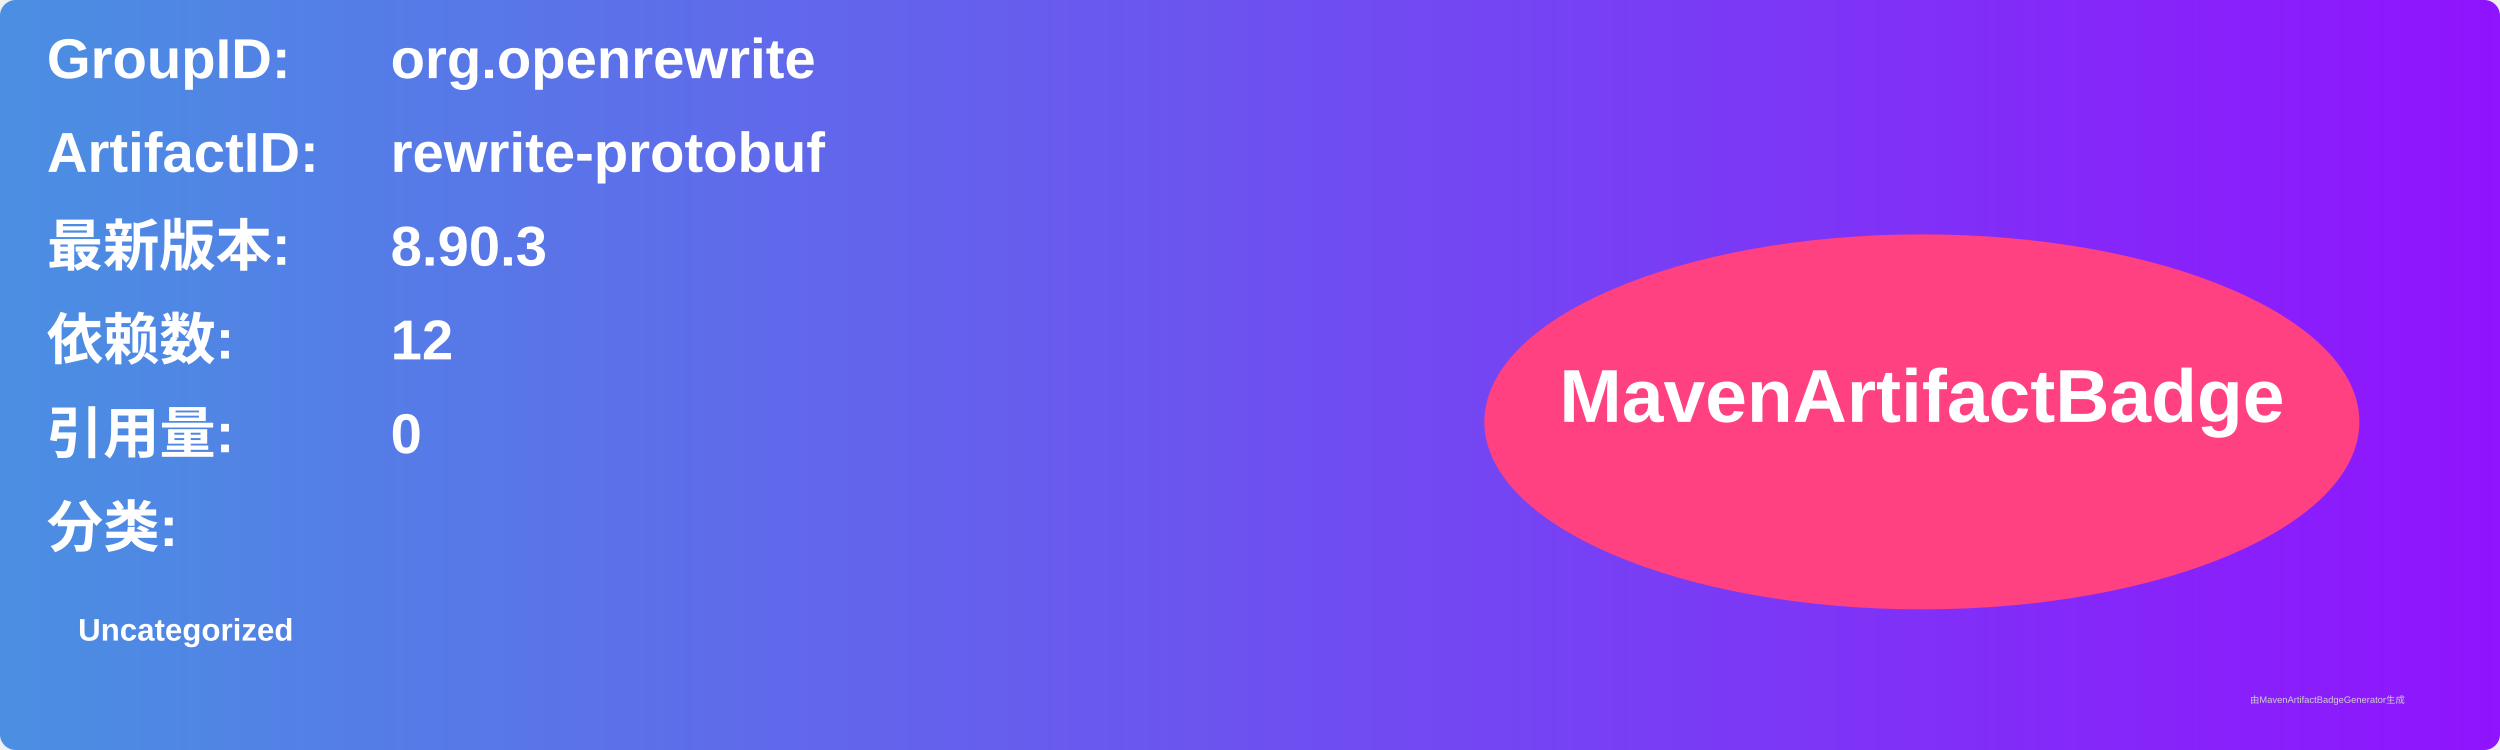
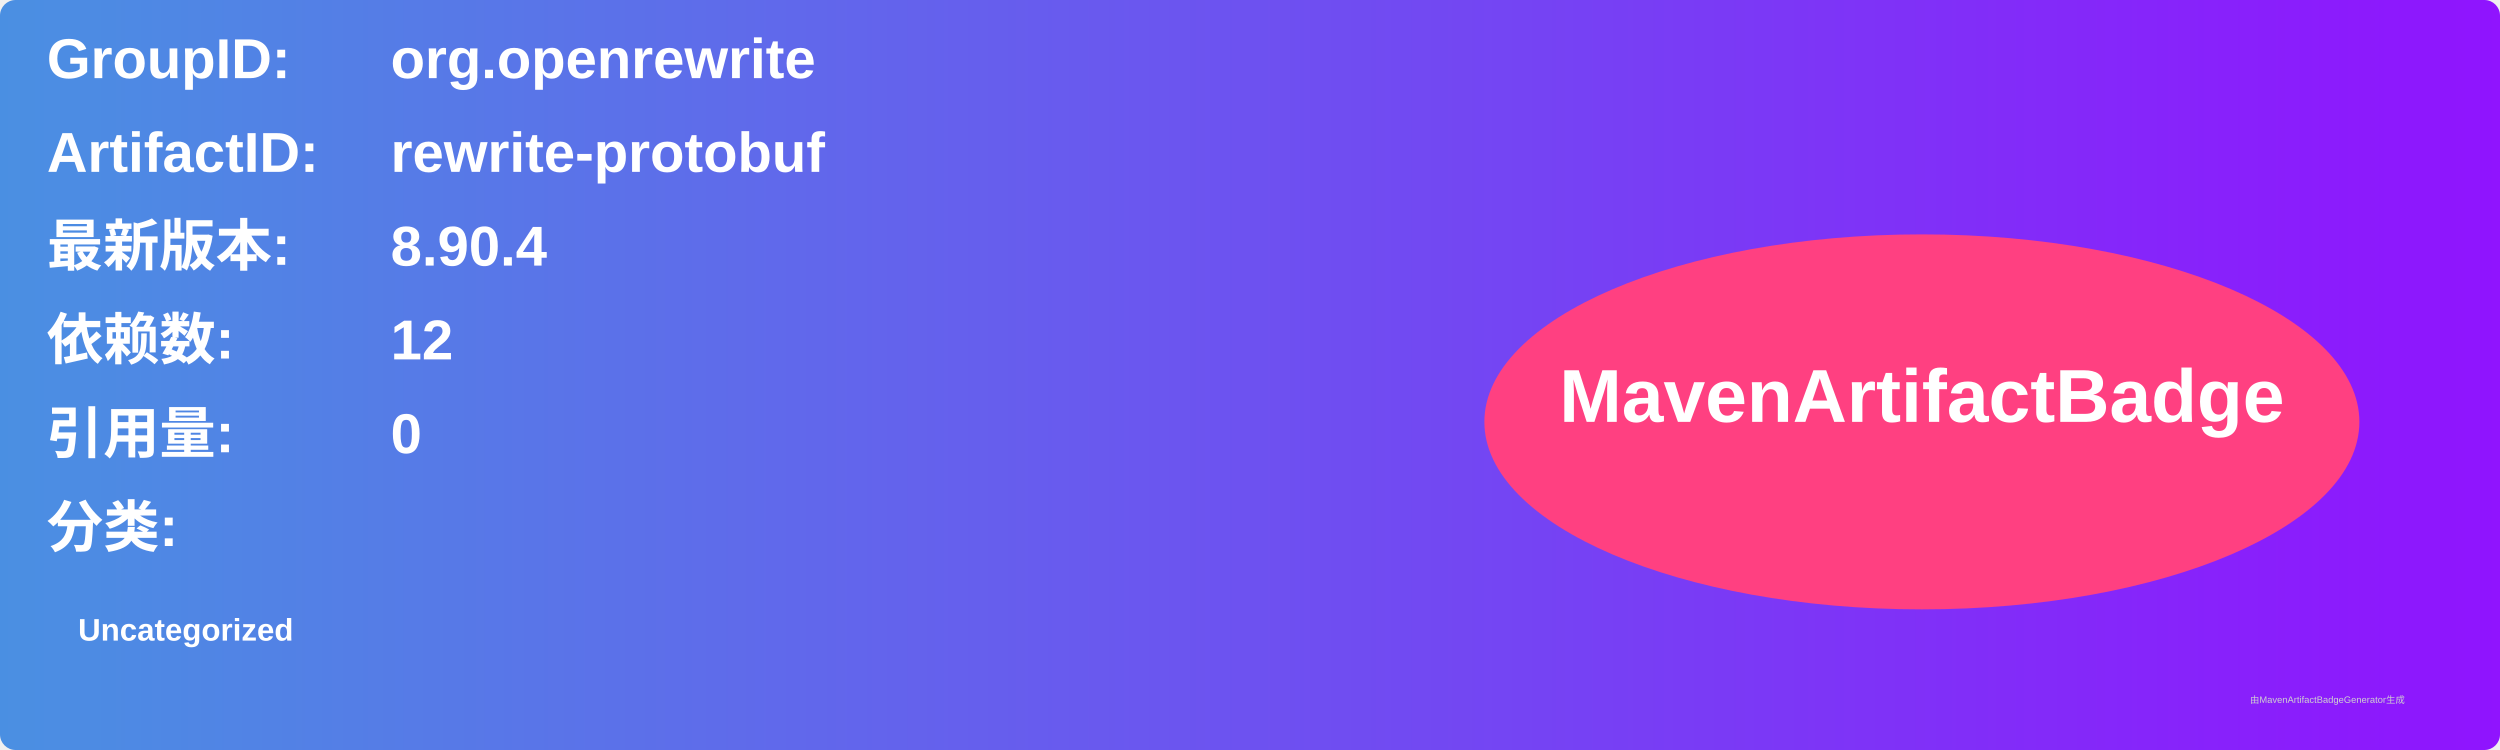
<svg xmlns="http://www.w3.org/2000/svg" width="800" height="240" viewBox="0 0 800 240">
  <linearGradient id="grad" x1="0%" y1="0%" x2="100%" y2="0%">
    <stop offset="0%" stop-color="#4a90e2" />
    <stop offset="100%" stop-color="#9013fe" />
  </linearGradient>
  <rect width="100%" height="100%" rx="5" ry="5" fill="url(#grad)" />
  <g transform="translate(15, 15)">
    <text x="0" y="10" font-family="Arial" font-size="18" fill="white" font-weight="bold" width="260">GroupID:</text>
    <text x="110" y="10" font-family="Arial" font-size="18" fill="white" font-weight="bold" width="460">org.openrewrite</text>
    <text x="0" y="40" font-family="Arial" font-size="18" fill="white" font-weight="bold" width="260">ArtifactID:</text>
    <text x="110" y="40" font-family="Arial" font-size="18" fill="white" font-weight="bold" width="460">rewrite-protobuf</text>
    <text x="0" y="70" font-family="Arial" font-size="18" fill="white" font-weight="bold">最新版本:</text>
    <text x="110" y="70" font-family="Arial" font-size="18" fill="white" font-weight="bold">
-       <tspan font-weight="bold">8.90.3</tspan>
+       <tspan font-weight="bold">8.90.4</tspan>
    </text>
    <text x="0" y="100" font-family="Arial" font-size="18" fill="white" font-weight="bold">依赖数: </text>
    <text x="110" y="100" font-family="Arial" font-size="18" fill="white">
      <tspan font-weight="bold">12</tspan>
    </text>
    <text x="0" y="130" font-family="Arial" font-size="18" fill="white" font-weight="bold">引用量: </text>
    <text x="110" y="130" font-family="Arial" font-size="18" fill="white">
      <tspan font-weight="bold">0</tspan>
    </text>
    <text x="0" y="160" font-family="Arial" font-size="18" fill="white" font-weight="bold">分类:</text>
    <text x="10" y="190" font-family="Arial" font-size="10" fill="white">
      <tspan font-weight="bold">Uncategorized</tspan>
    </text>
    <ellipse cx="600" cy="120" rx="140" ry="60" fill="#ff4081" />
    <text x="600" y="120" text-anchor="middle" font-family="Arial" font-size="24" fill="white" font-weight="bold">MavenArtifactBadge</text>
  </g>
  <text x="720" y="225" font-family="Arial" font-size="3" fill="#d0d0d0">由MavenArtifactBadgeGenerator生成</text>
</svg>
